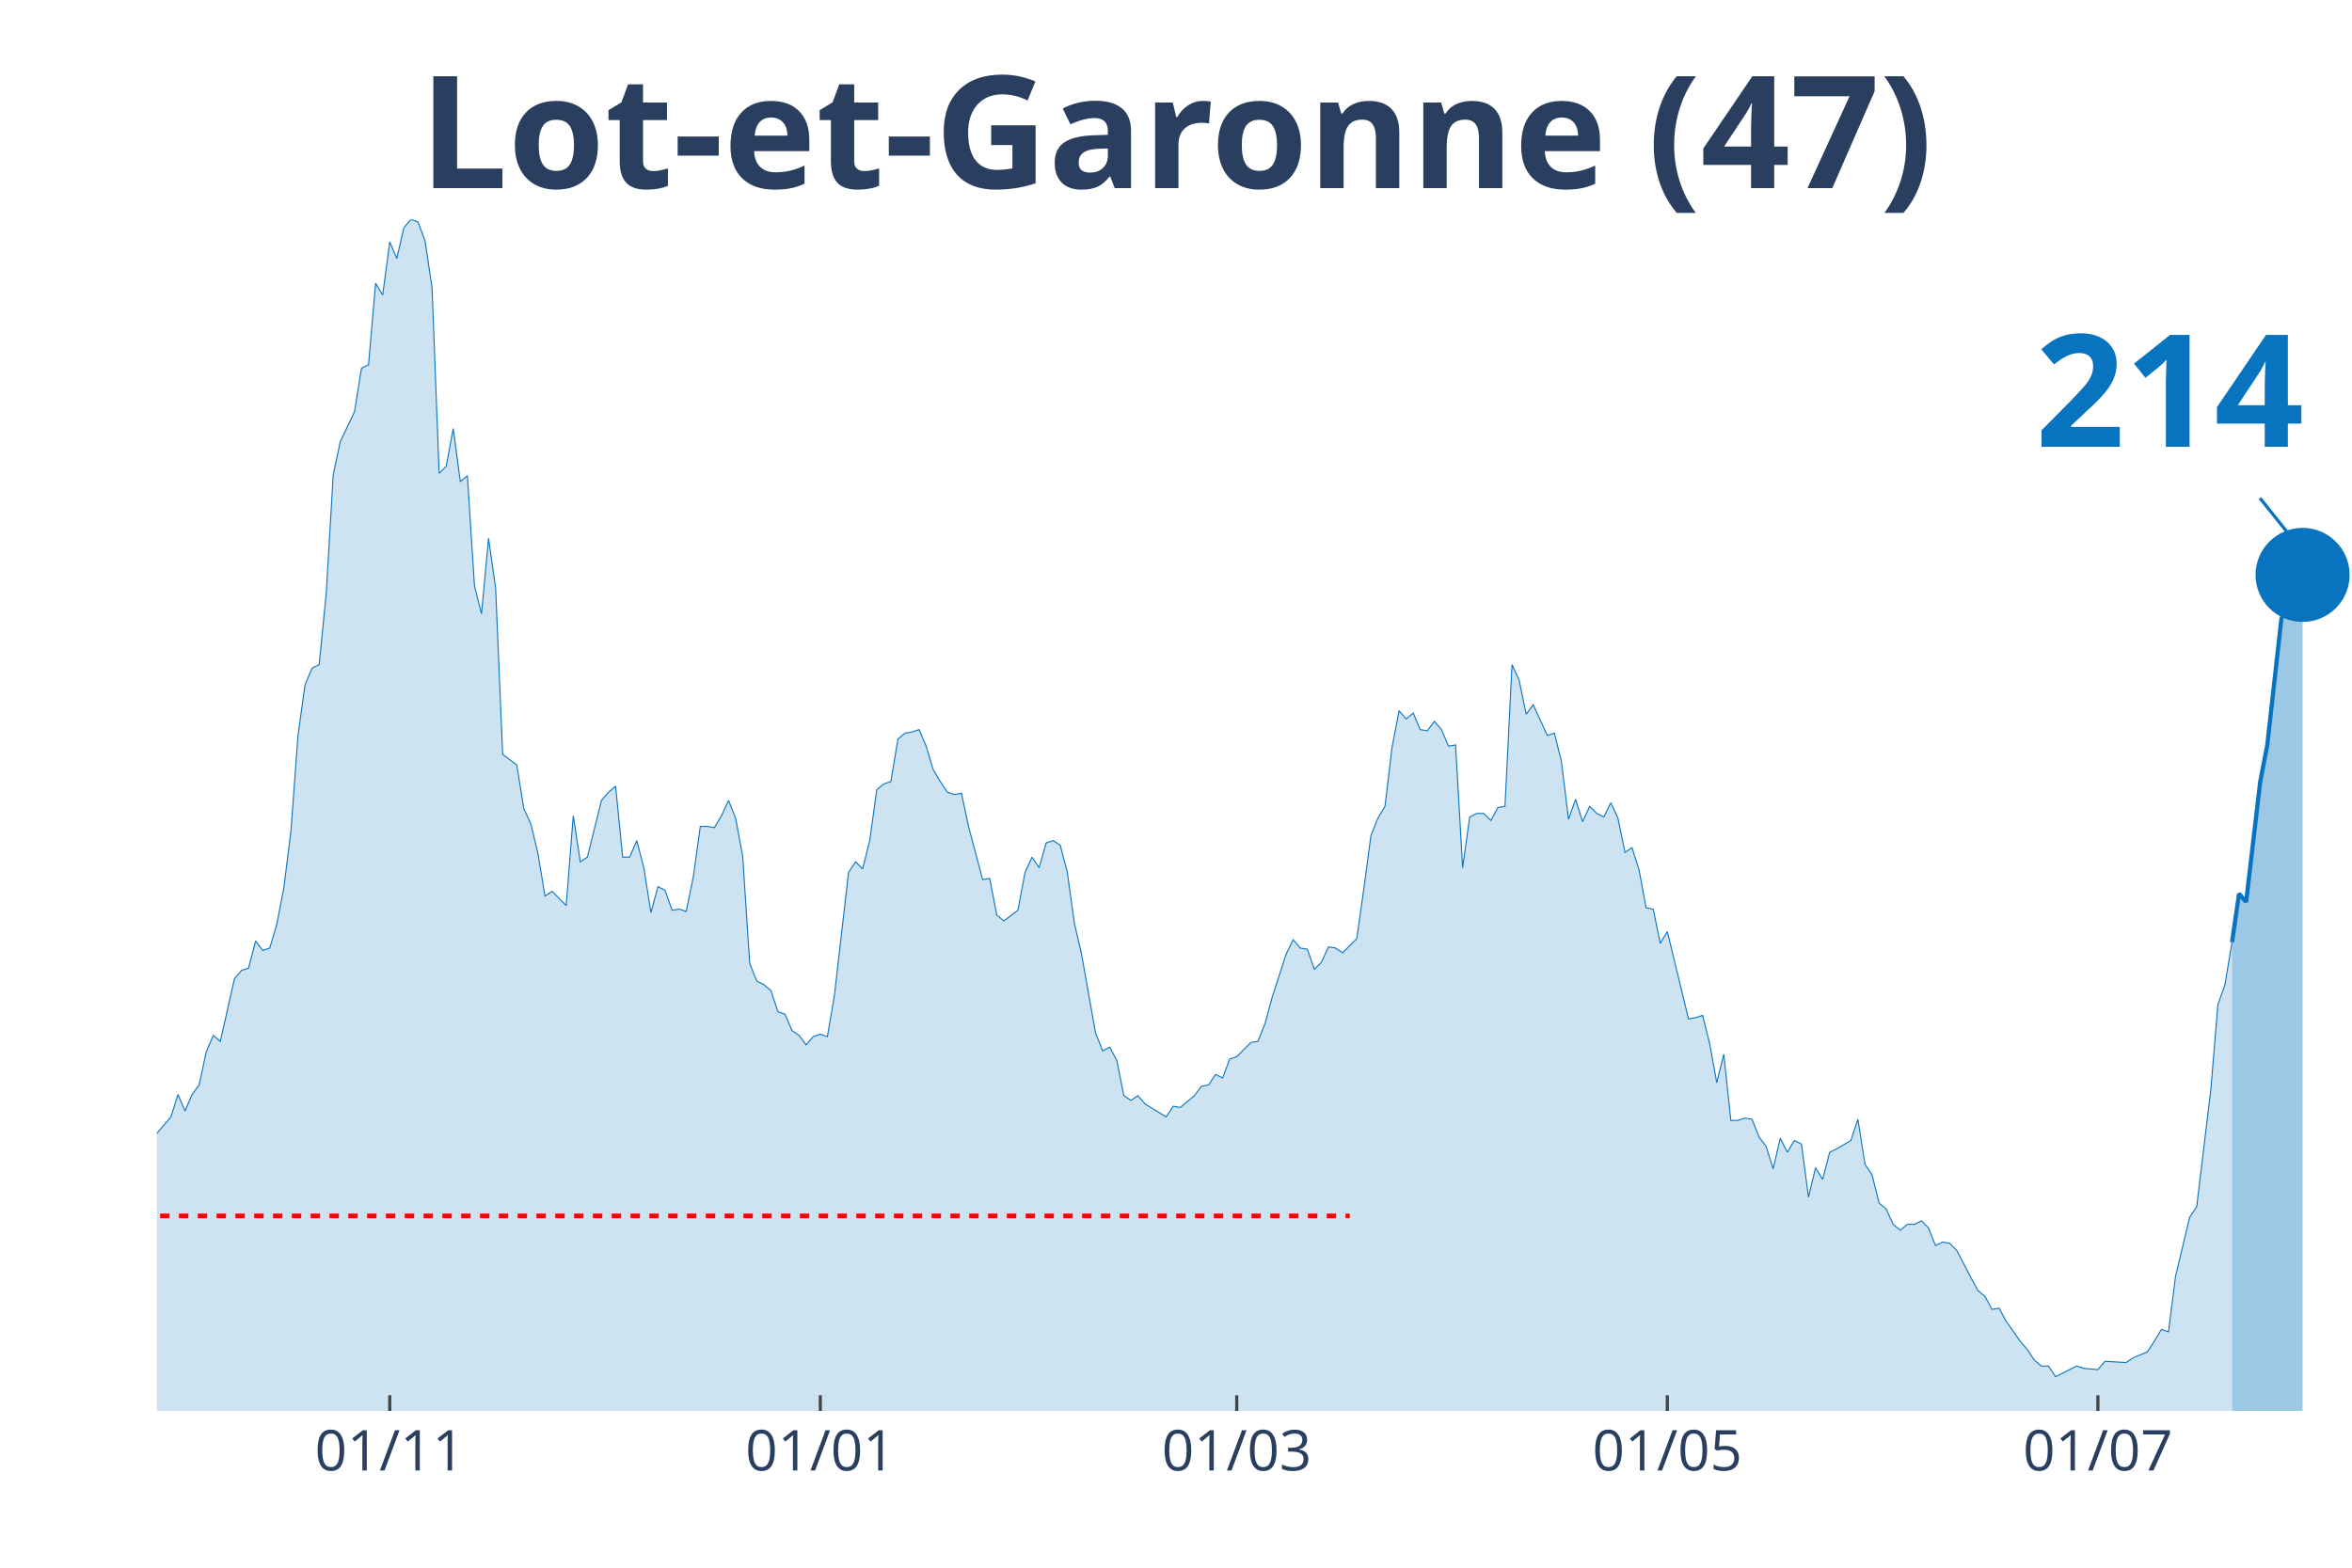
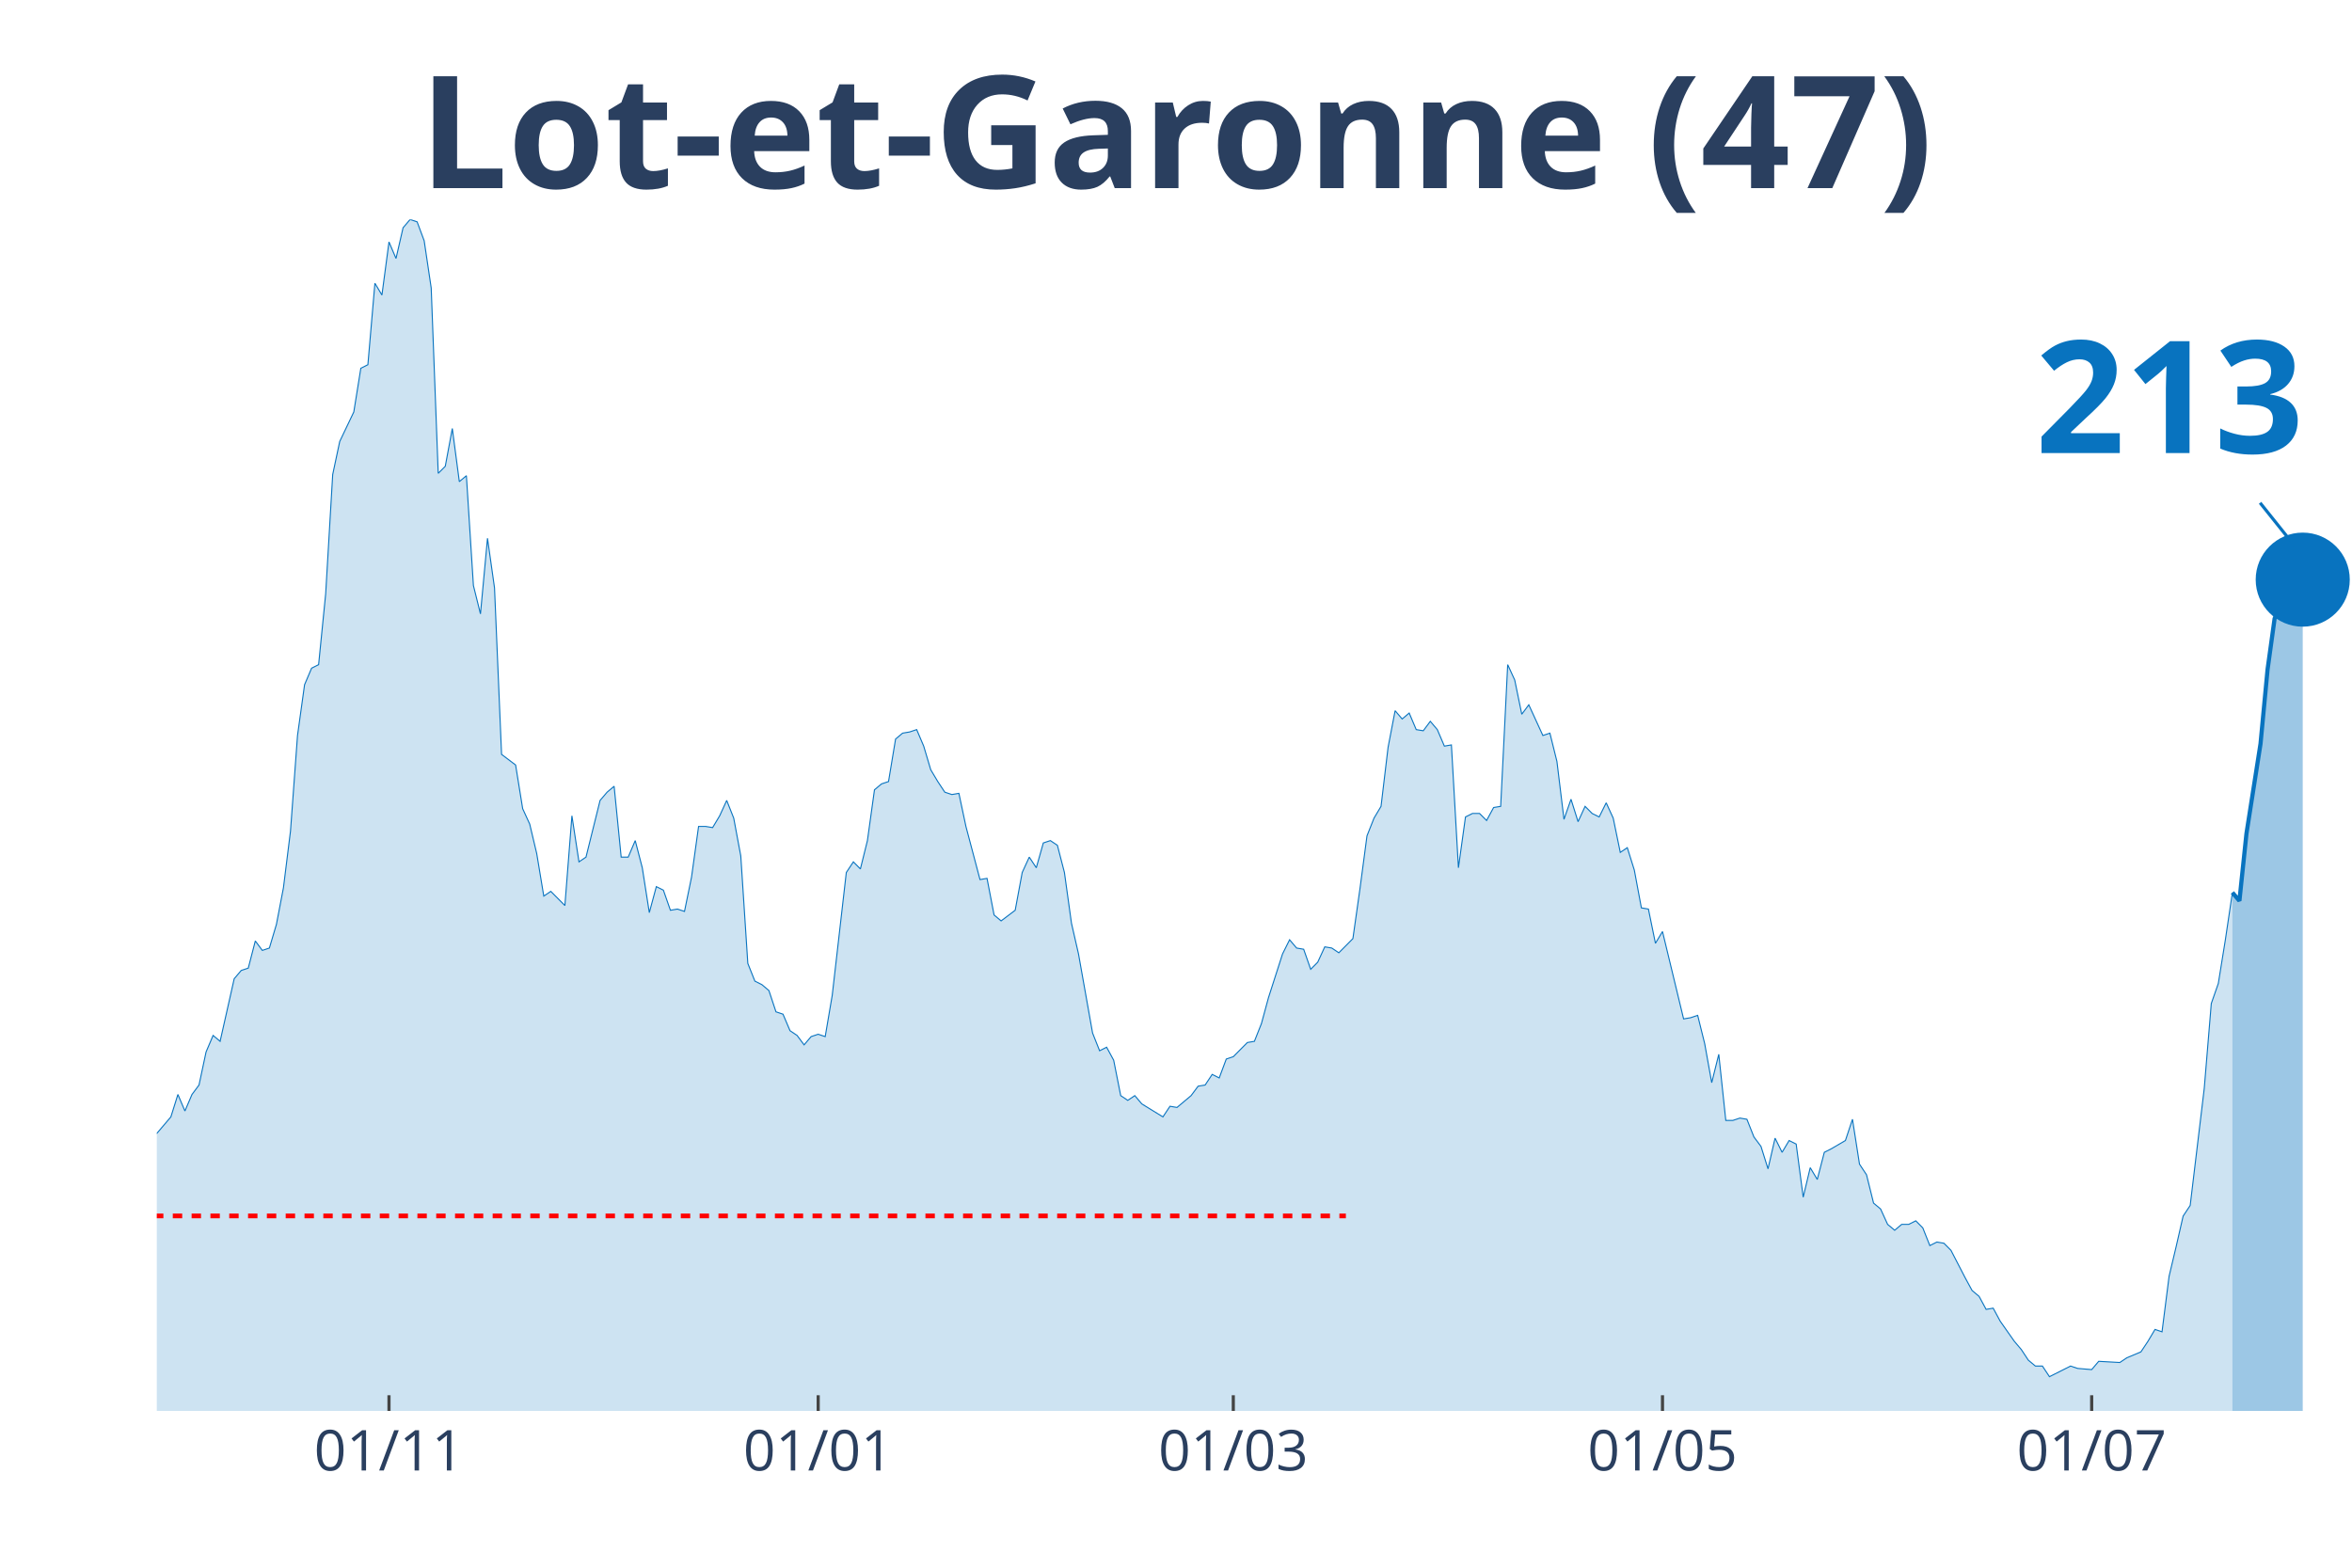
<svg xmlns="http://www.w3.org/2000/svg" class="main-svg" width="1125" height="750" style="" viewBox="0 0 750 500">
  <rect x="0" y="0" width="750" height="500" style="fill: rgb(0, 0, 0); fill-opacity: 0;" />
-   <defs id="defs-2428dc">
+   <defs id="defs-0b850c">
    <g class="clips">
-       <clipPath id="clip2428dcxyplot" class="plotclip">
+       <clipPath id="clip0b850cxyplot" class="plotclip">
        <rect width="700" height="380" />
      </clipPath>
-       <clipPath class="axesclip" id="clip2428dcx">
+       <clipPath class="axesclip" id="clip0b850cx">
        <rect x="50" y="0" width="700" height="500" />
      </clipPath>
-       <clipPath class="axesclip" id="clip2428dcy">
+       <clipPath class="axesclip" id="clip0b850cy">
        <rect x="0" y="70" width="750" height="380" />
      </clipPath>
-       <clipPath class="axesclip" id="clip2428dcxy">
+       <clipPath class="axesclip" id="clip0b850cxy">
        <rect x="50" y="70" width="700" height="380" />
      </clipPath>
    </g>
    <g class="gradients" />
  </defs>
  <g class="bglayer">
    <rect class="bg" x="50" y="70" width="700" height="380" style="fill: rgb(0, 0, 0); fill-opacity: 0; stroke-width: 0;" />
  </g>
  <g class="layer-below">
    <g class="imagelayer" />
    <g class="shapelayer" />
  </g>
  <g class="cartesianlayer">
    <g class="subplot xy">
      <g class="layer-subplot">
        <g class="shapelayer" />
        <g class="imagelayer" />
      </g>
      <g class="gridlayer">
        <g class="x">
-           <path class="xgrid crisp" transform="translate(124.28,0)" d="M0,70v380" style="stroke: rgb(255, 255, 255); stroke-opacity: 1; stroke-width: 1px;" />
-           <path class="xgrid crisp" transform="translate(261.58,0)" d="M0,70v380" style="stroke: rgb(255, 255, 255); stroke-opacity: 1; stroke-width: 1px;" />
-           <path class="xgrid crisp" transform="translate(394.37,0)" d="M0,70v380" style="stroke: rgb(255, 255, 255); stroke-opacity: 1; stroke-width: 1px;" />
-           <path class="xgrid crisp" transform="translate(531.67,0)" d="M0,70v380" style="stroke: rgb(255, 255, 255); stroke-opacity: 1; stroke-width: 1px;" />
-           <path class="xgrid crisp" transform="translate(668.97,0)" d="M0,70v380" style="stroke: rgb(255, 255, 255); stroke-opacity: 1; stroke-width: 1px;" />
+           <path class="xgrid crisp" transform="translate(124.04,0)" d="M0,70v380" style="stroke: rgb(255, 255, 255); stroke-opacity: 1; stroke-width: 1px;" />
+           <path class="xgrid crisp" transform="translate(260.9,0)" d="M0,70v380" style="stroke: rgb(255, 255, 255); stroke-opacity: 1; stroke-width: 1px;" />
+           <path class="xgrid crisp" transform="translate(393.27,0)" d="M0,70v380" style="stroke: rgb(255, 255, 255); stroke-opacity: 1; stroke-width: 1px;" />
+           <path class="xgrid crisp" transform="translate(530.13,0)" d="M0,70v380" style="stroke: rgb(255, 255, 255); stroke-opacity: 1; stroke-width: 1px;" />
+           <path class="xgrid crisp" transform="translate(666.99,0)" d="M0,70v380" style="stroke: rgb(255, 255, 255); stroke-opacity: 1; stroke-width: 1px;" />
        </g>
        <g class="y" />
      </g>
      <g class="zerolinelayer" />
      <path class="xlines-below" />
      <path class="ylines-below" />
      <g class="overlines-below" />
      <g class="xaxislayer-below" />
      <g class="yaxislayer-below" />
      <g class="overaxes-below" />
-       <g class="plot" transform="translate(50, 70)" clip-path="url('#clip2428dcxyplot')">
+       <g class="plot" transform="translate(50, 70)" clip-path="url('#clip0b850cxyplot')">
        <g class="scatterlayer mlayer">
-           <g class="trace scatter trace3c65d6" style="stroke-miterlimit: 2;">
+           <g class="trace scatter tracea9b8c8" style="stroke-miterlimit: 2;">
            <g class="fills">
              <g>
-                 <path class="js-fill" d="M661.74,380L-306.11,380L-306.11,377.74L-191.32,378.12L-189.07,376.61L-175.56,378.12L-173.31,379.25L-141.8,378.12L-139.55,377.74L-132.8,374.73L-130.55,373.6L-128.3,373.97L-126.05,371.71L-121.54,369.83L-119.29,370.21L-114.79,369.83L-112.54,368.33L-110.29,367.2L-108.04,369.08L-105.79,369.08L-103.54,366.82L-92.28,338.95L-90.03,338.57L-85.53,325.01L-83.28,321.63L-81.03,317.11L-78.78,319.37L-76.53,322.38L-74.28,320.5L-72.03,322.38L-69.77,318.24L-65.27,309.95L-63.02,300.16L-60.77,298.28L-58.52,300.16L-54.02,295.64L-51.77,297.9L-42.77,300.16L-40.51,302.79L-38.26,309.57L-36.01,309.95L-33.76,308.82L-31.51,312.59L-29.26,310.7L-27.01,311.83L-24.76,306.18L-22.51,296.39L-20.26,299.03L-18.01,298.65L-15.76,297.52L-13.5,299.78L-11.25,299.41L-9,300.16L-6.75,298.65L-4.5,295.64L-2.25,292.63L0,291.5L4.5,286.22L6.75,279.07L9,284.34L11.25,279.07L13.5,276.06L15.76,265.51L18.01,260.24L20.26,262.12L24.76,242.16L27.01,239.52L29.26,238.77L31.51,230.11L33.76,233.12L36.01,232.37L38.26,224.84L40.51,213.16L42.77,195.08L45.02,164.58L47.27,148.38L49.52,143.11L51.77,141.98L54.02,119.39L56.27,81.35L58.52,70.8L63.02,61.39L65.27,47.45L67.52,46.32L69.77,20.34L72.03,24.1L74.28,7.16L76.53,12.43L78.78,2.64L81.03,0L83.28,0.75L85.53,6.78L87.78,21.84L90.03,80.97L92.28,78.71L94.53,66.66L96.78,83.61L99.04,81.72L101.29,116.75L103.54,125.79L105.79,101.68L108.04,117.5L110.29,170.6L114.79,173.99L117.04,187.93L119.29,192.82L121.54,202.24L123.79,215.8L126.05,214.29L130.55,218.81L132.8,190.19L135.05,204.88L137.3,203.37L141.8,185.29L144.05,182.66L146.3,180.77L148.55,203.37L150.8,203.37L153.05,198.1L155.31,206.76L157.56,221.07L159.81,212.78L162.06,213.91L164.31,220.32L166.56,219.94L168.81,220.69L171.06,209.77L173.31,193.58L175.56,193.58L177.81,193.95L180.06,190.19L182.32,185.29L184.57,190.94L186.82,202.99L189.07,237.26L191.32,242.91L193.57,244.04L195.82,245.93L198.07,252.71L200.32,253.46L202.57,258.73L204.82,260.24L207.07,263.25L209.32,260.61L211.58,259.86L213.83,260.61L216.08,247.43L220.58,208.27L222.83,204.88L225.08,207.14L227.33,198.1L229.58,181.9L231.83,180.02L234.08,179.27L236.33,165.71L238.59,163.83L240.84,163.45L243.09,162.7L245.34,167.97L247.59,175.5L249.84,179.27L252.09,182.66L254.34,183.41L256.59,183.03L258.84,193.58L263.34,210.53L265.59,210.15L267.85,221.82L270.1,223.71L274.6,220.32L276.85,208.27L279.1,203.37L281.35,206.76L283.6,198.85L285.85,198.1L288.1,199.6L290.35,208.27L292.6,224.46L294.86,234.25L299.36,259.48L301.61,265.13L303.86,264L306.11,268.15L308.36,279.44L310.61,280.95L312.86,279.44L315.11,282.08L321.86,286.22L324.12,282.83L326.37,283.21L328.62,281.33L330.87,279.44L333.12,276.43L335.37,276.06L337.62,272.67L339.87,273.8L342.12,267.77L344.37,267.02L346.62,264.76L348.87,262.5L351.13,262.12L353.38,256.47L355.63,248.19L360.13,234.25L362.38,229.73L364.63,232.37L366.88,232.75L369.13,239.15L371.38,236.89L373.63,231.99L375.88,232.37L378.14,233.88L380.39,231.62L382.64,229.36L384.89,213.54L387.14,196.59L389.39,190.94L391.64,187.18L393.89,168.34L396.14,156.67L398.39,159.31L400.64,157.42L402.89,162.7L405.14,163.07L407.4,160.06L409.65,162.7L411.9,167.97L414.15,167.59L416.4,206.76L418.65,190.56L420.9,189.44L423.15,189.44L425.4,191.69L427.65,187.55L429.9,187.18L432.15,141.98L434.41,146.88L436.66,157.8L438.91,154.79L443.41,164.58L445.66,163.83L447.91,172.86L450.16,191.32L452.41,184.92L454.66,192.07L456.91,187.18L459.16,189.44L461.41,190.56L463.67,186.05L465.92,190.94L468.17,201.86L470.42,200.36L472.67,207.51L474.92,219.56L477.17,219.94L479.42,230.86L481.67,227.1L488.42,254.97L490.68,254.59L492.93,253.84L495.18,262.87L497.43,275.3L499.68,266.26L501.93,287.35L504.18,287.35L506.43,286.6L508.68,286.98L510.93,292.63L513.18,295.64L515.43,302.79L517.68,293L519.94,297.52L522.19,293.76L524.44,294.89L526.69,311.83L528.94,302.42L531.19,306.18L533.44,297.52L535.69,296.39L540.19,293.76L542.44,286.98L544.69,301.29L546.95,304.68L549.2,313.72L551.45,315.6L553.7,320.5L555.95,322.38L558.2,320.5L560.45,320.5L562.7,319.37L564.95,321.63L567.2,327.27L569.45,326.14L571.7,326.52L573.95,328.78L578.46,337.44L580.71,341.59L582.96,343.47L585.21,347.61L587.46,347.23L589.71,351.38L594.21,357.78L596.46,360.42L598.71,363.81L600.96,365.69L603.22,365.69L605.47,369.08L612.22,365.69L614.47,366.44L618.97,366.82L621.22,364.18L627.97,364.56L630.23,363.05L634.73,361.17L636.98,357.78L639.23,354.01L641.48,354.77L643.73,337.07L645.98,327.65L648.23,318.24L650.48,314.85L654.98,277.56L657.23,250.45L659.49,244.04L661.74,230.49" style="fill: rgb(8, 115, 191); fill-opacity: 0.2; stroke-width: 0;" />
+                 <path class="js-fill" d="M661.86,380L-305.13,380L-305.13,377.74L-190.71,378.12L-188.46,376.61L-175,378.12L-172.76,379.25L-141.35,378.12L-139.1,377.74L-132.37,374.73L-130.13,373.6L-127.88,373.97L-125.64,371.71L-121.15,369.83L-118.91,370.21L-114.42,369.83L-112.18,368.33L-109.94,367.2L-107.69,369.08L-105.45,369.08L-103.21,366.82L-91.99,338.95L-89.74,338.57L-85.26,325.01L-83.01,321.63L-80.77,317.11L-78.53,319.37L-76.28,322.38L-74.04,320.5L-71.79,322.38L-69.55,318.24L-65.06,309.95L-62.82,300.16L-60.58,298.28L-58.33,300.16L-53.85,295.64L-51.6,297.9L-42.63,300.16L-40.38,302.79L-38.14,309.57L-35.9,309.95L-33.65,308.82L-31.41,312.59L-29.17,310.7L-26.92,311.83L-24.68,306.18L-22.44,296.39L-20.19,299.03L-17.95,298.65L-15.71,297.52L-13.46,299.78L-11.22,299.41L-8.97,300.16L-6.73,298.65L-4.49,295.64L-2.24,292.63L0,291.5L4.49,286.22L6.73,279.07L8.97,284.34L11.22,279.07L13.46,276.06L15.71,265.51L17.95,260.24L20.19,262.12L24.68,242.16L26.92,239.52L29.17,238.77L31.41,230.11L33.65,233.12L35.9,232.37L38.14,224.84L40.38,213.16L42.63,195.08L44.87,164.58L47.12,148.38L49.36,143.11L51.6,141.98L53.85,119.39L56.09,81.35L58.33,70.8L62.82,61.39L65.06,47.45L67.31,46.32L69.55,20.34L71.79,24.1L74.04,7.16L76.28,12.43L78.53,2.64L80.77,0L83.01,0.75L85.26,6.78L87.5,21.84L89.74,80.97L91.99,78.71L94.23,66.66L96.47,83.61L98.72,81.72L100.96,116.75L103.21,125.79L105.45,101.68L107.69,117.5L109.94,170.6L114.42,173.99L116.67,187.93L118.91,192.82L121.15,202.24L123.4,215.8L125.64,214.29L130.13,218.81L132.37,190.19L134.62,204.88L136.86,203.37L141.35,185.29L143.59,182.66L145.83,180.77L148.08,203.37L150.32,203.37L152.56,198.1L154.81,206.76L157.05,221.07L159.29,212.78L161.54,213.91L163.78,220.32L166.03,219.94L168.27,220.69L170.51,209.77L172.76,193.58L175,193.58L177.24,193.95L179.49,190.19L181.73,185.29L183.97,190.94L186.22,202.99L188.46,237.26L190.71,242.91L192.95,244.04L195.19,245.93L197.44,252.71L199.68,253.46L201.92,258.73L204.17,260.24L206.41,263.25L208.65,260.61L210.9,259.86L213.14,260.61L215.38,247.43L219.87,208.27L222.12,204.88L224.36,207.14L226.6,198.1L228.85,181.9L231.09,180.02L233.33,179.27L235.58,165.71L237.82,163.83L240.06,163.45L242.31,162.7L244.55,167.97L246.79,175.5L249.04,179.27L251.28,182.66L253.53,183.41L255.77,183.03L258.01,193.58L262.5,210.53L264.74,210.15L266.99,221.82L269.23,223.71L273.72,220.32L275.96,208.27L278.21,203.37L280.45,206.76L282.69,198.85L284.94,198.1L287.18,199.6L289.42,208.27L291.67,224.46L293.91,234.25L298.4,259.48L300.64,265.13L302.88,264L305.13,268.15L307.37,279.44L309.62,280.95L311.86,279.44L314.1,282.08L320.83,286.22L323.08,282.83L325.32,283.21L327.56,281.33L329.81,279.44L332.05,276.43L334.29,276.06L336.54,272.67L338.78,273.8L341.03,267.77L343.27,267.02L345.51,264.76L347.76,262.5L350,262.12L352.24,256.47L354.49,248.19L358.97,234.25L361.22,229.73L363.46,232.37L365.71,232.75L367.95,239.15L370.19,236.89L372.44,231.99L374.68,232.37L376.92,233.88L379.17,231.62L381.41,229.36L383.65,213.54L385.9,196.59L388.14,190.94L390.38,187.18L392.63,168.34L394.87,156.67L397.12,159.31L399.36,157.42L401.6,162.7L403.85,163.07L406.09,160.06L408.33,162.7L410.58,167.97L412.82,167.59L415.06,206.76L417.31,190.56L419.55,189.44L421.79,189.44L424.04,191.69L426.28,187.55L428.53,187.18L430.77,141.98L433.01,146.88L435.26,157.8L437.5,154.79L441.99,164.58L444.23,163.83L446.47,172.86L448.72,191.32L450.96,184.92L453.21,192.07L455.45,187.18L457.69,189.44L459.94,190.56L462.18,186.05L464.42,190.94L466.67,201.86L468.91,200.36L471.15,207.51L473.4,219.56L475.64,219.94L477.88,230.86L480.13,227.1L486.86,254.97L489.1,254.59L491.35,253.84L493.59,262.87L495.83,275.3L498.08,266.26L500.32,287.35L502.56,287.35L504.81,286.6L507.05,286.98L509.29,292.63L511.54,295.64L513.78,302.79L516.03,293L518.27,297.52L520.51,293.76L522.76,294.89L525,311.83L527.24,302.42L529.49,306.18L531.73,297.52L533.97,296.39L538.46,293.76L540.71,286.98L542.95,301.29L545.19,304.68L547.44,313.72L549.68,315.6L551.92,320.5L554.17,322.38L556.41,320.5L558.65,320.5L560.9,319.37L563.14,321.63L565.38,327.27L567.63,326.14L569.87,326.52L572.12,328.78L576.6,337.44L578.85,341.59L581.09,343.47L583.33,347.61L585.58,347.23L587.82,351.38L592.31,357.78L594.55,360.42L596.79,363.81L599.04,365.69L601.28,365.69L603.53,369.08L610.26,365.69L612.5,366.44L616.99,366.82L619.23,364.18L625.96,364.56L628.21,363.05L632.69,361.17L634.94,357.78L637.18,354.01L639.42,354.77L641.67,337.07L643.91,327.65L646.15,317.86L648.4,314.47L652.88,277.19L655.13,250.07L657.37,243.67L659.62,229.73L661.86,214.67" style="fill: rgb(8, 115, 191); fill-opacity: 0.2; stroke-width: 0;" />
              </g>
            </g>
            <g class="errorbars" />
            <g class="lines">
-               <path class="js-line" d="M-306.11,377.74L-191.32,378.12L-189.07,376.61L-175.56,378.12L-173.31,379.25L-141.8,378.12L-139.55,377.74L-132.8,374.73L-130.55,373.6L-128.3,373.97L-126.05,371.71L-121.54,369.83L-119.29,370.21L-114.79,369.83L-112.54,368.33L-110.29,367.2L-108.04,369.08L-105.79,369.08L-103.54,366.82L-92.28,338.95L-90.03,338.57L-85.53,325.01L-83.28,321.63L-81.03,317.11L-78.78,319.37L-76.53,322.38L-74.28,320.5L-72.03,322.38L-69.77,318.24L-65.27,309.95L-63.02,300.16L-60.77,298.28L-58.52,300.16L-54.02,295.64L-51.77,297.9L-42.77,300.16L-40.51,302.79L-38.26,309.57L-36.01,309.95L-33.76,308.82L-31.51,312.59L-29.26,310.7L-27.01,311.83L-24.76,306.18L-22.51,296.39L-20.26,299.03L-18.01,298.65L-15.76,297.52L-13.5,299.78L-11.25,299.41L-9,300.16L-6.75,298.65L-4.5,295.64L-2.25,292.63L0,291.5L4.5,286.22L6.75,279.07L9,284.34L11.25,279.07L13.5,276.06L15.76,265.51L18.01,260.24L20.26,262.12L24.76,242.16L27.01,239.52L29.26,238.77L31.51,230.11L33.76,233.12L36.01,232.37L38.26,224.84L40.51,213.16L42.77,195.08L45.02,164.58L47.27,148.38L49.52,143.11L51.77,141.98L54.02,119.39L56.27,81.35L58.52,70.8L63.02,61.39L65.27,47.45L67.52,46.32L69.77,20.34L72.03,24.1L74.28,7.16L76.53,12.43L78.78,2.64L81.03,0L83.28,0.75L85.53,6.78L87.78,21.84L90.03,80.97L92.28,78.71L94.53,66.66L96.78,83.61L99.04,81.72L101.29,116.75L103.54,125.79L105.79,101.68L108.04,117.5L110.29,170.6L114.79,173.99L117.04,187.93L119.29,192.82L121.54,202.24L123.79,215.8L126.05,214.29L130.55,218.81L132.8,190.19L135.05,204.88L137.3,203.37L141.8,185.29L144.05,182.66L146.3,180.77L148.55,203.37L150.8,203.37L153.05,198.1L155.31,206.76L157.56,221.07L159.81,212.78L162.06,213.91L164.31,220.32L166.56,219.94L168.81,220.69L171.06,209.77L173.31,193.58L175.56,193.58L177.81,193.95L180.06,190.19L182.32,185.29L184.57,190.94L186.82,202.99L189.07,237.26L191.32,242.91L193.57,244.04L195.82,245.93L198.07,252.71L200.32,253.46L202.57,258.73L204.82,260.24L207.07,263.25L209.32,260.61L211.58,259.86L213.83,260.61L216.08,247.43L220.58,208.27L222.83,204.88L225.08,207.14L227.33,198.1L229.58,181.9L231.83,180.02L234.08,179.27L236.33,165.71L238.59,163.83L240.84,163.45L243.09,162.7L245.34,167.97L247.59,175.5L249.84,179.27L252.09,182.66L254.34,183.41L256.59,183.03L258.84,193.58L263.34,210.53L265.59,210.15L267.85,221.82L270.1,223.71L274.6,220.32L276.85,208.27L279.1,203.37L281.35,206.76L283.6,198.85L285.85,198.1L288.1,199.6L290.35,208.27L292.6,224.46L294.86,234.25L299.36,259.48L301.61,265.13L303.86,264L306.11,268.15L308.36,279.44L310.61,280.95L312.86,279.44L315.11,282.08L321.86,286.22L324.12,282.83L326.37,283.21L328.62,281.33L330.87,279.44L333.12,276.43L335.37,276.06L337.62,272.67L339.87,273.8L342.12,267.77L344.37,267.02L346.62,264.76L348.87,262.5L351.13,262.12L353.38,256.47L355.63,248.19L360.13,234.25L362.38,229.73L364.63,232.37L366.88,232.75L369.13,239.15L371.38,236.89L373.63,231.99L375.88,232.37L378.14,233.88L380.39,231.62L382.64,229.36L384.89,213.54L387.14,196.59L389.39,190.94L391.64,187.18L393.89,168.34L396.14,156.67L398.39,159.31L400.64,157.42L402.89,162.7L405.14,163.07L407.4,160.06L409.65,162.7L411.9,167.97L414.15,167.59L416.4,206.76L418.65,190.56L420.9,189.44L423.15,189.44L425.4,191.69L427.65,187.55L429.9,187.18L432.15,141.98L434.41,146.88L436.66,157.8L438.91,154.79L443.41,164.58L445.66,163.83L447.91,172.86L450.16,191.32L452.41,184.92L454.66,192.07L456.91,187.18L459.16,189.44L461.41,190.56L463.67,186.05L465.92,190.94L468.17,201.86L470.42,200.36L472.67,207.51L474.92,219.56L477.17,219.94L479.42,230.86L481.67,227.1L488.42,254.97L490.68,254.59L492.93,253.84L495.18,262.87L497.43,275.3L499.68,266.26L501.93,287.35L504.18,287.35L506.43,286.6L508.68,286.98L510.93,292.63L513.18,295.64L515.43,302.79L517.68,293L519.94,297.52L522.19,293.76L524.44,294.89L526.69,311.83L528.94,302.42L531.19,306.18L533.44,297.52L535.69,296.39L540.19,293.76L542.44,286.98L544.69,301.29L546.95,304.68L549.2,313.72L551.45,315.6L553.7,320.5L555.95,322.38L558.2,320.5L560.45,320.5L562.7,319.37L564.95,321.63L567.2,327.27L569.45,326.14L571.7,326.52L573.95,328.78L578.46,337.44L580.71,341.59L582.96,343.47L585.21,347.61L587.46,347.23L589.71,351.38L594.21,357.78L596.46,360.42L598.71,363.81L600.96,365.69L603.22,365.69L605.47,369.08L612.22,365.69L614.47,366.44L618.97,366.82L621.22,364.18L627.97,364.56L630.23,363.05L634.73,361.17L636.98,357.78L639.23,354.01L641.48,354.77L643.73,337.07L645.98,327.65L648.23,318.24L650.48,314.85L654.98,277.56L657.23,250.45L659.49,244.04L661.74,230.49" style="vector-effect: non-scaling-stroke; fill: none; stroke: rgb(8, 115, 191); stroke-opacity: 1; stroke-width: 0.5px; opacity: 1;" />
+               <path class="js-line" d="M-305.13,377.74L-190.71,378.12L-188.46,376.61L-175,378.12L-172.76,379.25L-141.35,378.12L-139.1,377.74L-132.37,374.73L-130.13,373.6L-127.88,373.97L-125.64,371.71L-121.15,369.83L-118.91,370.21L-114.42,369.83L-112.18,368.33L-109.94,367.2L-107.69,369.08L-105.45,369.08L-103.21,366.82L-91.99,338.95L-89.74,338.57L-85.26,325.01L-83.01,321.63L-80.77,317.11L-78.53,319.37L-76.28,322.38L-74.04,320.5L-71.79,322.38L-69.55,318.24L-65.06,309.95L-62.82,300.16L-60.58,298.28L-58.33,300.16L-53.85,295.64L-51.6,297.9L-42.63,300.16L-40.38,302.79L-38.14,309.57L-35.9,309.95L-33.65,308.82L-31.41,312.59L-29.17,310.7L-26.92,311.83L-24.68,306.18L-22.44,296.39L-20.19,299.03L-17.95,298.65L-15.71,297.52L-13.46,299.78L-11.22,299.41L-8.97,300.16L-6.73,298.65L-4.49,295.64L-2.24,292.63L0,291.5L4.49,286.22L6.73,279.07L8.97,284.34L11.22,279.07L13.46,276.06L15.71,265.51L17.95,260.24L20.19,262.12L24.68,242.16L26.92,239.52L29.17,238.77L31.41,230.11L33.65,233.12L35.9,232.37L38.14,224.84L40.38,213.16L42.63,195.08L44.87,164.58L47.12,148.38L49.36,143.11L51.6,141.98L53.85,119.39L56.09,81.35L58.33,70.8L62.82,61.39L65.06,47.45L67.31,46.32L69.55,20.34L71.79,24.1L74.04,7.16L76.28,12.43L78.53,2.64L80.77,0L83.01,0.75L85.26,6.78L87.5,21.84L89.74,80.97L91.99,78.71L94.23,66.66L96.47,83.61L98.72,81.72L100.96,116.75L103.21,125.79L105.45,101.68L107.69,117.5L109.94,170.6L114.42,173.99L116.67,187.93L118.91,192.82L121.15,202.24L123.4,215.8L125.64,214.29L130.13,218.81L132.37,190.19L134.62,204.88L136.86,203.37L141.35,185.29L143.59,182.66L145.83,180.77L148.08,203.37L150.32,203.37L152.56,198.1L154.81,206.76L157.05,221.07L159.29,212.78L161.54,213.91L163.78,220.32L166.03,219.94L168.27,220.69L170.51,209.77L172.76,193.58L175,193.58L177.24,193.95L179.49,190.19L181.73,185.29L183.97,190.94L186.22,202.99L188.46,237.26L190.71,242.91L192.95,244.04L195.19,245.93L197.44,252.71L199.68,253.46L201.92,258.73L204.17,260.24L206.41,263.25L208.65,260.61L210.9,259.86L213.14,260.61L215.38,247.43L219.87,208.27L222.12,204.88L224.36,207.14L226.6,198.1L228.85,181.9L231.09,180.02L233.33,179.27L235.58,165.71L237.82,163.83L240.06,163.45L242.31,162.7L244.55,167.97L246.79,175.5L249.04,179.27L251.28,182.66L253.53,183.41L255.77,183.03L258.01,193.58L262.5,210.53L264.74,210.15L266.99,221.82L269.23,223.71L273.72,220.32L275.96,208.27L278.21,203.37L280.45,206.76L282.69,198.85L284.94,198.1L287.18,199.6L289.42,208.27L291.67,224.46L293.91,234.25L298.4,259.48L300.64,265.13L302.88,264L305.13,268.15L307.37,279.44L309.62,280.95L311.86,279.44L314.1,282.08L320.83,286.22L323.08,282.83L325.32,283.21L327.56,281.33L329.81,279.44L332.05,276.43L334.29,276.06L336.54,272.67L338.78,273.8L341.03,267.77L343.27,267.02L345.51,264.76L347.76,262.5L350,262.12L352.24,256.47L354.49,248.19L358.97,234.25L361.22,229.73L363.46,232.37L365.71,232.75L367.95,239.15L370.19,236.89L372.44,231.99L374.68,232.37L376.92,233.88L379.17,231.62L381.41,229.36L383.65,213.54L385.9,196.59L388.14,190.94L390.38,187.18L392.63,168.34L394.87,156.67L397.12,159.31L399.36,157.42L401.6,162.7L403.85,163.07L406.09,160.06L408.33,162.7L410.58,167.97L412.82,167.59L415.06,206.76L417.31,190.56L419.55,189.44L421.79,189.44L424.04,191.69L426.28,187.55L428.53,187.18L430.77,141.98L433.01,146.88L435.26,157.8L437.5,154.79L441.99,164.58L444.23,163.83L446.47,172.86L448.72,191.32L450.96,184.92L453.21,192.07L455.45,187.18L457.69,189.44L459.94,190.56L462.18,186.05L464.42,190.94L466.67,201.86L468.91,200.36L471.15,207.51L473.4,219.56L475.64,219.94L477.88,230.86L480.13,227.1L486.86,254.97L489.1,254.59L491.35,253.84L493.59,262.87L495.83,275.3L498.08,266.26L500.32,287.35L502.56,287.35L504.81,286.6L507.05,286.98L509.29,292.63L511.54,295.64L513.78,302.79L516.03,293L518.27,297.52L520.51,293.76L522.76,294.89L525,311.83L527.24,302.42L529.49,306.18L531.73,297.52L533.97,296.39L538.46,293.76L540.71,286.98L542.95,301.29L545.19,304.68L547.44,313.72L549.68,315.6L551.92,320.5L554.17,322.38L556.41,320.5L558.65,320.5L560.9,319.37L563.14,321.63L565.38,327.27L567.63,326.14L569.87,326.52L572.12,328.78L576.6,337.44L578.85,341.59L581.09,343.47L583.33,347.61L585.58,347.23L587.82,351.38L592.31,357.78L594.55,360.42L596.79,363.81L599.04,365.69L601.28,365.69L603.53,369.08L610.26,365.69L612.5,366.44L616.99,366.82L619.23,364.18L625.96,364.56L628.21,363.05L632.69,361.17L634.94,357.78L637.18,354.01L639.42,354.77L641.67,337.07L643.91,327.65L646.15,317.86L648.4,314.47L652.88,277.19L655.13,250.07L657.37,243.67L659.62,229.73L661.86,214.67" style="vector-effect: non-scaling-stroke; fill: none; stroke: rgb(8, 115, 191); stroke-opacity: 1; stroke-width: 0.5px; opacity: 1;" />
            </g>
            <g class="points" />
            <g class="text" />
          </g>
-           <g class="trace scatter trace856aba" style="stroke-miterlimit: 2;">
+           <g class="trace scatter trace4557ef" style="stroke-miterlimit: 2;">
            <g class="fills">
              <g>
-                 <path class="js-fill" d="M684.24,380L661.74,380L661.74,230.49L663.99,215.04L666.24,217.68L670.74,179.27L672.99,167.59L677.49,127.29L679.74,122.4L681.99,118.63L684.24,113.36" style="fill: rgb(8, 115, 191); fill-opacity: 0.4; stroke-width: 0;" />
+                 <path class="js-fill" d="M684.29,380L661.86,380L661.86,214.67L664.1,217.3L666.35,195.84L670.83,167.22L673.08,143.49L675.32,127.29L677.56,122.02L679.81,118.26L682.05,112.61L684.29,114.87" style="fill: rgb(8, 115, 191); fill-opacity: 0.4; stroke-width: 0;" />
              </g>
            </g>
            <g class="errorbars" />
            <g class="lines">
-               <path class="js-line" d="M661.74,230.49L663.99,215.04L666.24,217.68L670.74,179.27L672.99,167.59L677.49,127.29L679.74,122.4L681.99,118.63L684.24,113.36" style="vector-effect: non-scaling-stroke; fill: none; stroke: rgb(8, 115, 191); stroke-opacity: 1; stroke-width: 2px; opacity: 1;" />
+               <path class="js-line" d="M661.86,214.67L664.1,217.3L666.35,195.84L670.83,167.22L673.08,143.49L675.32,127.29L677.56,122.02L679.81,118.26L682.05,112.61L684.29,114.87" style="vector-effect: non-scaling-stroke; fill: none; stroke: rgb(8, 115, 191); stroke-opacity: 1; stroke-width: 2px; opacity: 1;" />
            </g>
            <g class="points" />
            <g class="text" />
          </g>
-           <g class="trace scatter tracecda83b" style="stroke-miterlimit: 2; opacity: 1;">
+           <g class="trace scatter trace1a810b" style="stroke-miterlimit: 2; opacity: 1;">
            <g class="fills" />
            <g class="errorbars" />
            <g class="lines" />
            <g class="points">
-               <path class="point" transform="translate(684.24,113.36)" d="M15,0A15,15 0 1,1 0,-15A15,15 0 0,1 15,0Z" style="opacity: 1; stroke-width: 0px; fill: rgb(8, 115, 191); fill-opacity: 1;" />
+               <path class="point" transform="translate(684.29,114.87)" d="M15,0A15,15 0 1,1 0,-15A15,15 0 0,1 15,0Z" style="opacity: 1; stroke-width: 0px; fill: rgb(8, 115, 191); fill-opacity: 1;" />
            </g>
            <g class="text" />
          </g>
        </g>
      </g>
      <g class="overplot" />
      <path class="xlines-above crisp" style="fill: none; stroke-width: 1px; stroke: rgb(0, 0, 0); stroke-opacity: 0;" d="" />
      <path class="ylines-above crisp" style="fill: none;" d="M0,0" />
      <g class="overlines-above" />
      <g class="xaxislayer-above">
-         <path class="xtick ticks crisp" d="M0,450v-5" transform="translate(124.28,0)" style="stroke: rgb(68, 68, 68); stroke-opacity: 1; stroke-width: 1px;" />
-         <path class="xtick ticks crisp" d="M0,450v-5" transform="translate(261.58,0)" style="stroke: rgb(68, 68, 68); stroke-opacity: 1; stroke-width: 1px;" />
-         <path class="xtick ticks crisp" d="M0,450v-5" transform="translate(394.37,0)" style="stroke: rgb(68, 68, 68); stroke-opacity: 1; stroke-width: 1px;" />
-         <path class="xtick ticks crisp" d="M0,450v-5" transform="translate(531.67,0)" style="stroke: rgb(68, 68, 68); stroke-opacity: 1; stroke-width: 1px;" />
-         <path class="xtick ticks crisp" d="M0,450v-5" transform="translate(668.97,0)" style="stroke: rgb(68, 68, 68); stroke-opacity: 1; stroke-width: 1px;" />
+         <path class="xtick ticks crisp" d="M0,450v-5" transform="translate(124.04,0)" style="stroke: rgb(68, 68, 68); stroke-opacity: 1; stroke-width: 1px;" />
+         <path class="xtick ticks crisp" d="M0,450v-5" transform="translate(260.9,0)" style="stroke: rgb(68, 68, 68); stroke-opacity: 1; stroke-width: 1px;" />
+         <path class="xtick ticks crisp" d="M0,450v-5" transform="translate(393.27,0)" style="stroke: rgb(68, 68, 68); stroke-opacity: 1; stroke-width: 1px;" />
+         <path class="xtick ticks crisp" d="M0,450v-5" transform="translate(530.13,0)" style="stroke: rgb(68, 68, 68); stroke-opacity: 1; stroke-width: 1px;" />
+         <path class="xtick ticks crisp" d="M0,450v-5" transform="translate(666.99,0)" style="stroke: rgb(68, 68, 68); stroke-opacity: 1; stroke-width: 1px;" />
        <g class="xtick">
-           <text text-anchor="middle" x="0" y="469" transform="translate(124.28,0)" style="font-family: 'Open Sans', verdana, arial, sans-serif; font-size: 18px; fill: rgb(42, 63, 95); fill-opacity: 1; white-space: pre;">01/11</text>
+           <text text-anchor="middle" x="0" y="469" transform="translate(124.04,0)" style="font-family: 'Open Sans', verdana, arial, sans-serif; font-size: 18px; fill: rgb(42, 63, 95); fill-opacity: 1; white-space: pre;">01/11</text>
        </g>
        <g class="xtick">
-           <text text-anchor="middle" x="0" y="469" transform="translate(261.58,0)" style="font-family: 'Open Sans', verdana, arial, sans-serif; font-size: 18px; fill: rgb(42, 63, 95); fill-opacity: 1; white-space: pre;">01/01</text>
+           <text text-anchor="middle" x="0" y="469" transform="translate(260.9,0)" style="font-family: 'Open Sans', verdana, arial, sans-serif; font-size: 18px; fill: rgb(42, 63, 95); fill-opacity: 1; white-space: pre;">01/01</text>
        </g>
        <g class="xtick">
-           <text text-anchor="middle" x="0" y="469" transform="translate(394.37,0)" style="font-family: 'Open Sans', verdana, arial, sans-serif; font-size: 18px; fill: rgb(42, 63, 95); fill-opacity: 1; white-space: pre;">01/03</text>
+           <text text-anchor="middle" x="0" y="469" transform="translate(393.27,0)" style="font-family: 'Open Sans', verdana, arial, sans-serif; font-size: 18px; fill: rgb(42, 63, 95); fill-opacity: 1; white-space: pre;">01/03</text>
        </g>
        <g class="xtick">
-           <text text-anchor="middle" x="0" y="469" transform="translate(531.67,0)" style="font-family: 'Open Sans', verdana, arial, sans-serif; font-size: 18px; fill: rgb(42, 63, 95); fill-opacity: 1; white-space: pre;">01/05</text>
+           <text text-anchor="middle" x="0" y="469" transform="translate(530.13,0)" style="font-family: 'Open Sans', verdana, arial, sans-serif; font-size: 18px; fill: rgb(42, 63, 95); fill-opacity: 1; white-space: pre;">01/05</text>
        </g>
        <g class="xtick">
-           <text text-anchor="middle" x="0" y="469" transform="translate(668.97,0)" style="font-family: 'Open Sans', verdana, arial, sans-serif; font-size: 18px; fill: rgb(42, 63, 95); fill-opacity: 1; white-space: pre;">01/07</text>
+           <text text-anchor="middle" x="0" y="469" transform="translate(666.99,0)" style="font-family: 'Open Sans', verdana, arial, sans-serif; font-size: 18px; fill: rgb(42, 63, 95); fill-opacity: 1; white-space: pre;">01/07</text>
        </g>
      </g>
      <g class="yaxislayer-above" />
      <g class="overaxes-above" />
    </g>
  </g>
  <g class="polarlayer" />
  <g class="ternarylayer" />
  <g class="geolayer" />
  <g class="funnelarealayer" />
  <g class="pielayer" />
  <g class="treemaplayer" />
  <g class="sunburstlayer" />
  <g class="glimages" />
-   <defs id="topdefs-2428dc">
+   <defs id="topdefs-0b850c">
    <g class="clips" />
  </defs>
  <g class="layer-above">
    <g class="imagelayer" />
    <g class="shapelayer">
-       <path data-index="0" fill-rule="evenodd" d="M-1214.95,387.8L430.39,387.8" clip-path="url('#clip2428dcxy')" style="opacity: 1; stroke: rgb(255, 0, 0); stroke-opacity: 1; fill: rgb(0, 0, 0); fill-opacity: 0; stroke-dasharray: 3px, 3px; stroke-width: 1.5px;" />
+       <path data-index="0" fill-rule="evenodd" d="M-1210.9,387.8L429.17,387.8" clip-path="url('#clip0b850cxy')" style="opacity: 1; stroke: rgb(255, 0, 0); stroke-opacity: 1; fill: rgb(0, 0, 0); fill-opacity: 0; stroke-dasharray: 3px, 3px; stroke-width: 1.5px;" />
    </g>
  </g>
  <g class="infolayer">
    <g class="g-gtitle">
      <text class="gtitle" x="375" y="25" text-anchor="middle" dy="0.7em" style="font-family: 'Open Sans', verdana, arial, sans-serif; font-size: 50px; fill: rgb(42, 63, 95); opacity: 1; font-weight: normal; white-space: pre;">
        <tspan style="font-weight:bold">Lot-et-Garonne (47)</tspan>
      </text>
    </g>
    <g class="g-xtitle" />
    <g class="annotation" data-index="0" style="opacity: 1;">
-       <g class="annotation-text-g" transform="rotate(0,692.24,123.36)">
-         <g class="cursor-pointer" transform="translate(634, 87)">
+       <g class="annotation-text-g" transform="rotate(0,692.29,124.87)">
+         <g class="cursor-pointer" transform="translate(634, 89)">
          <rect class="bg" x="0.5" y="0.5" width="115" height="71" style="stroke-width: 1px; stroke: rgb(0, 0, 0); stroke-opacity: 0; fill: rgb(255, 255, 255); fill-opacity: 0.6;" />
          <text class="annotation-text" text-anchor="middle" x="57.812" y="55.5" style="font-family: 'Open Sans', verdana, arial, sans-serif; font-size: 50px; fill: rgb(8, 115, 191); fill-opacity: 1; white-space: pre;">
-             <tspan style="font-weight:bold">214 </tspan>
+             <tspan style="font-weight:bold">213 </tspan>
          </text>
        </g>
      </g>
      <g class="annotation-arrow-g" style="opacity: 1;">
-         <path d="M720.64,158.86L732.24,173.36" style="stroke-width: 1px; stroke: rgb(8, 115, 191); stroke-opacity: 1; stroke-dasharray: 0px, 0px, 18.569px, 18.569px;" />
+         <path d="M720.69,160.37L732.29,174.87" style="stroke-width: 1px; stroke: rgb(8, 115, 191); stroke-opacity: 1; stroke-dasharray: 0px, 0px, 18.569px, 18.569px;" />
      </g>
    </g>
  </g>
</svg>
